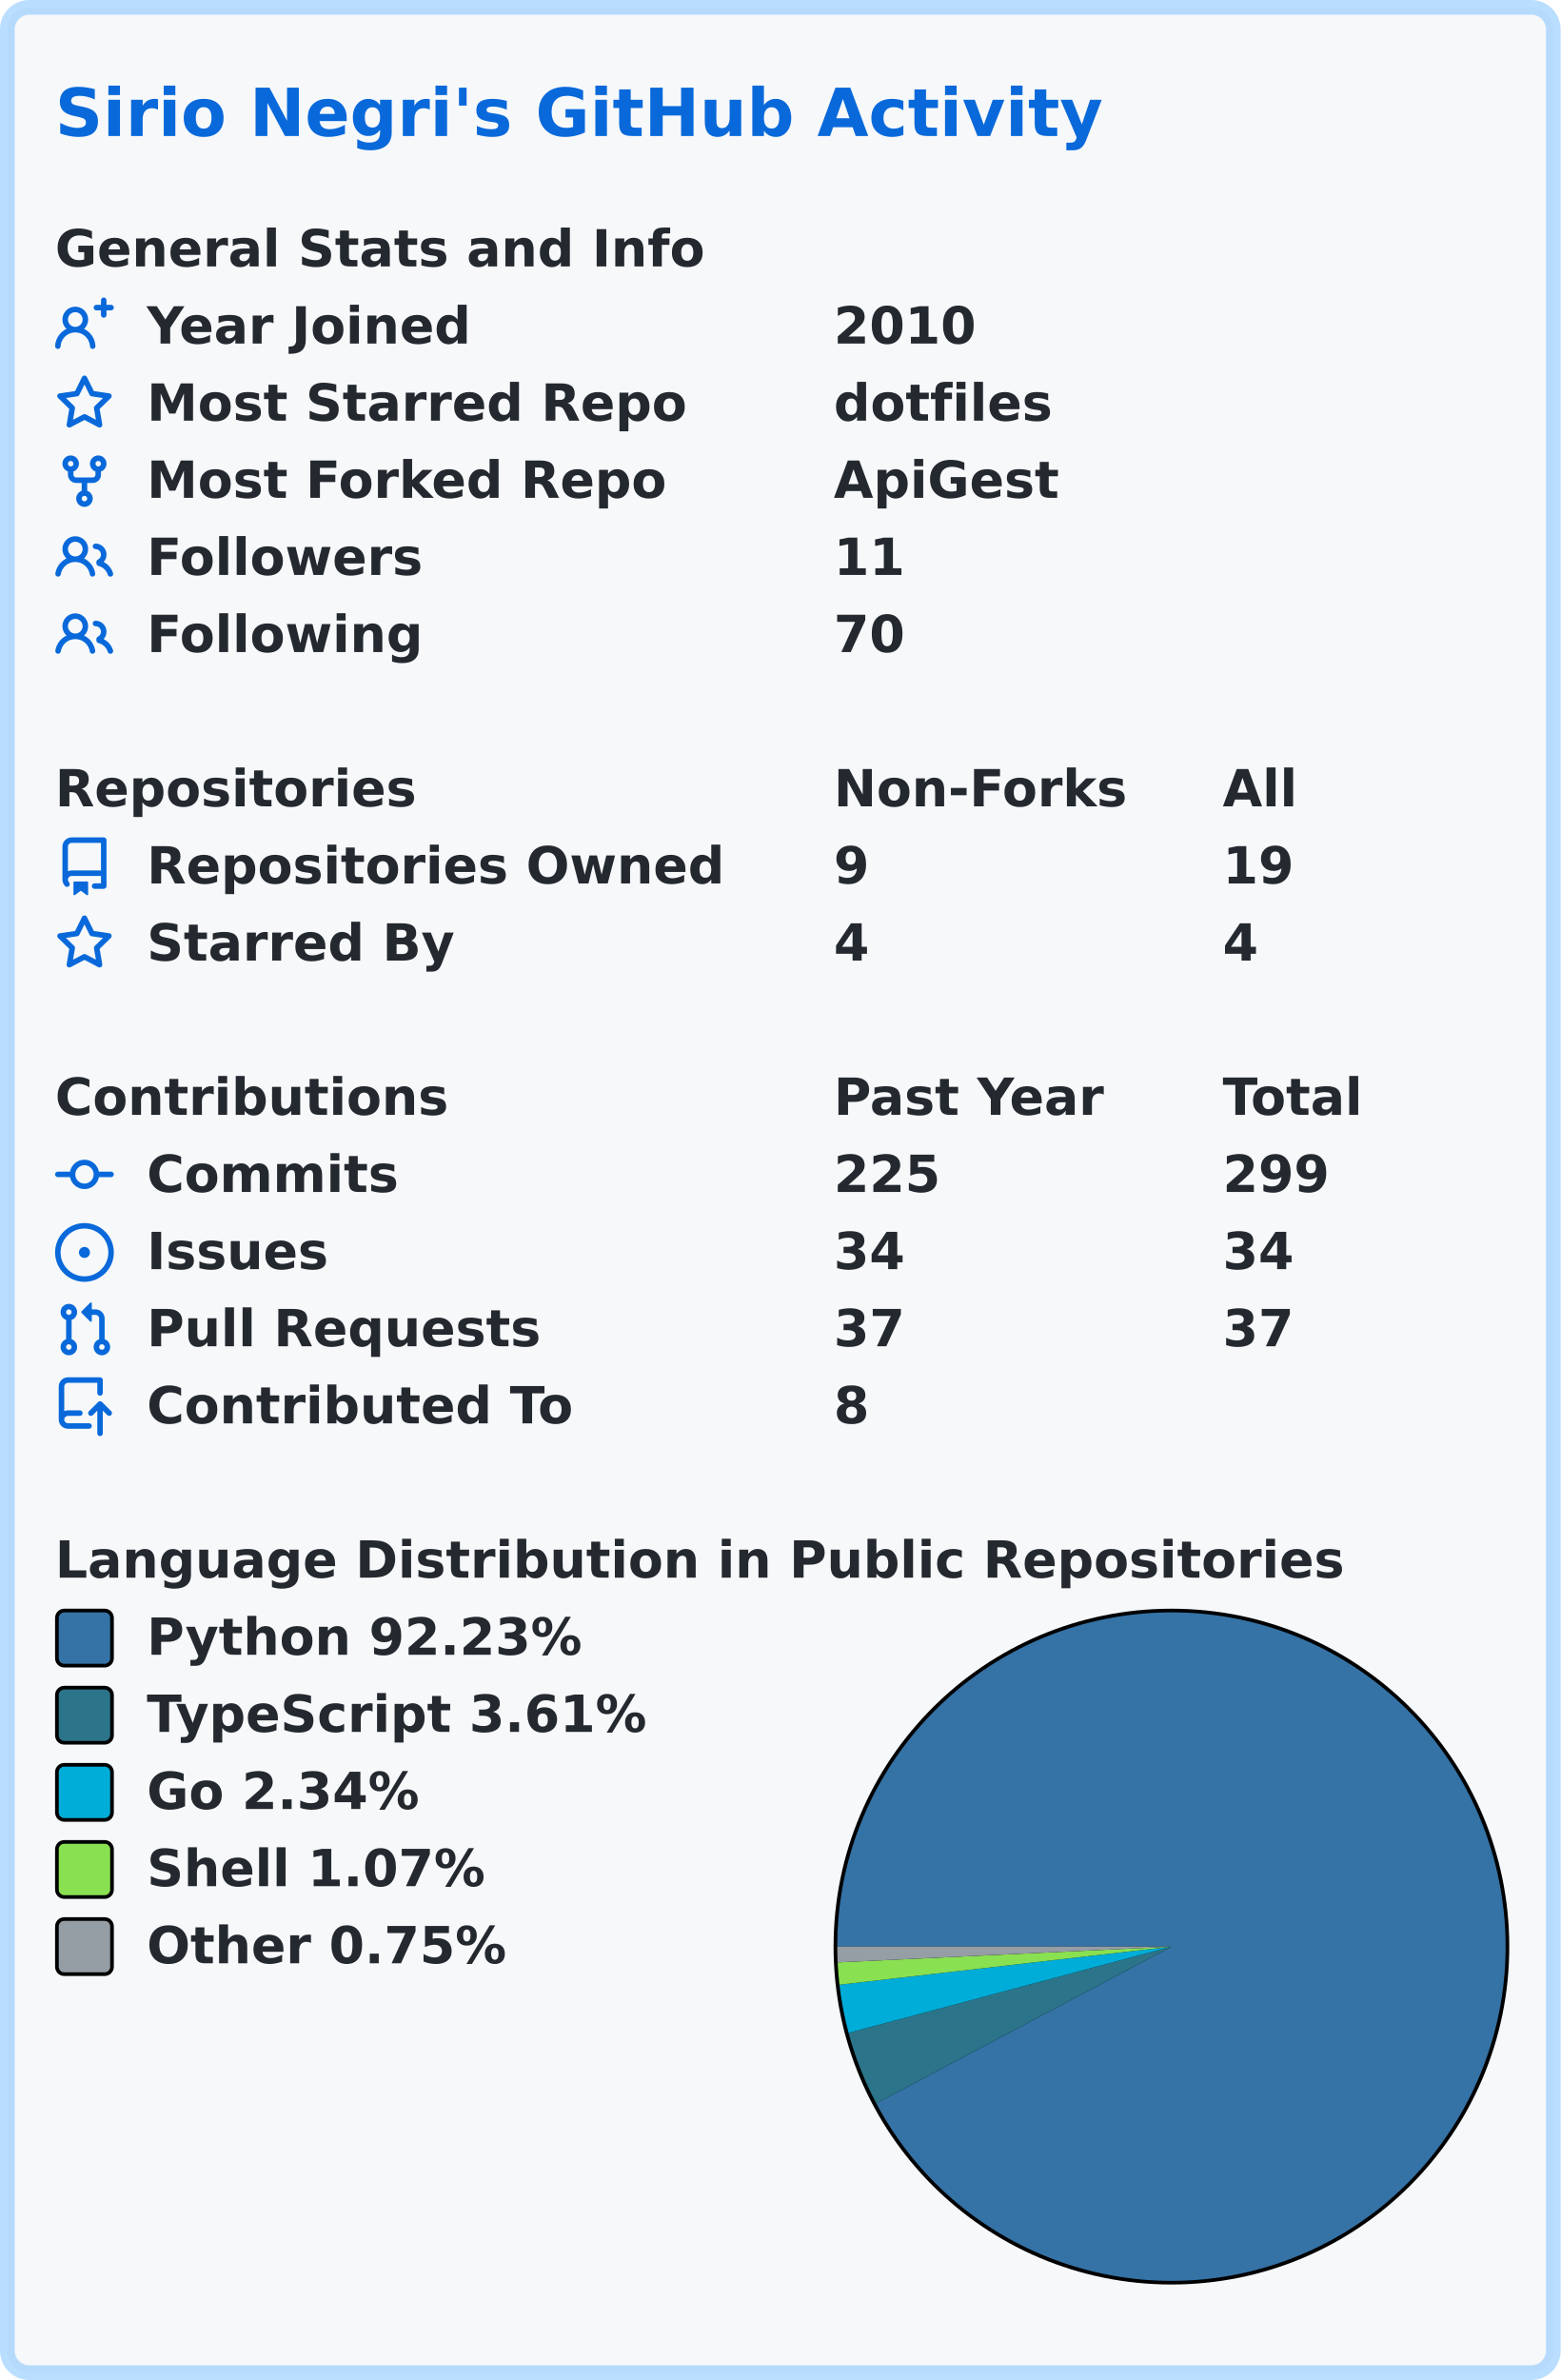
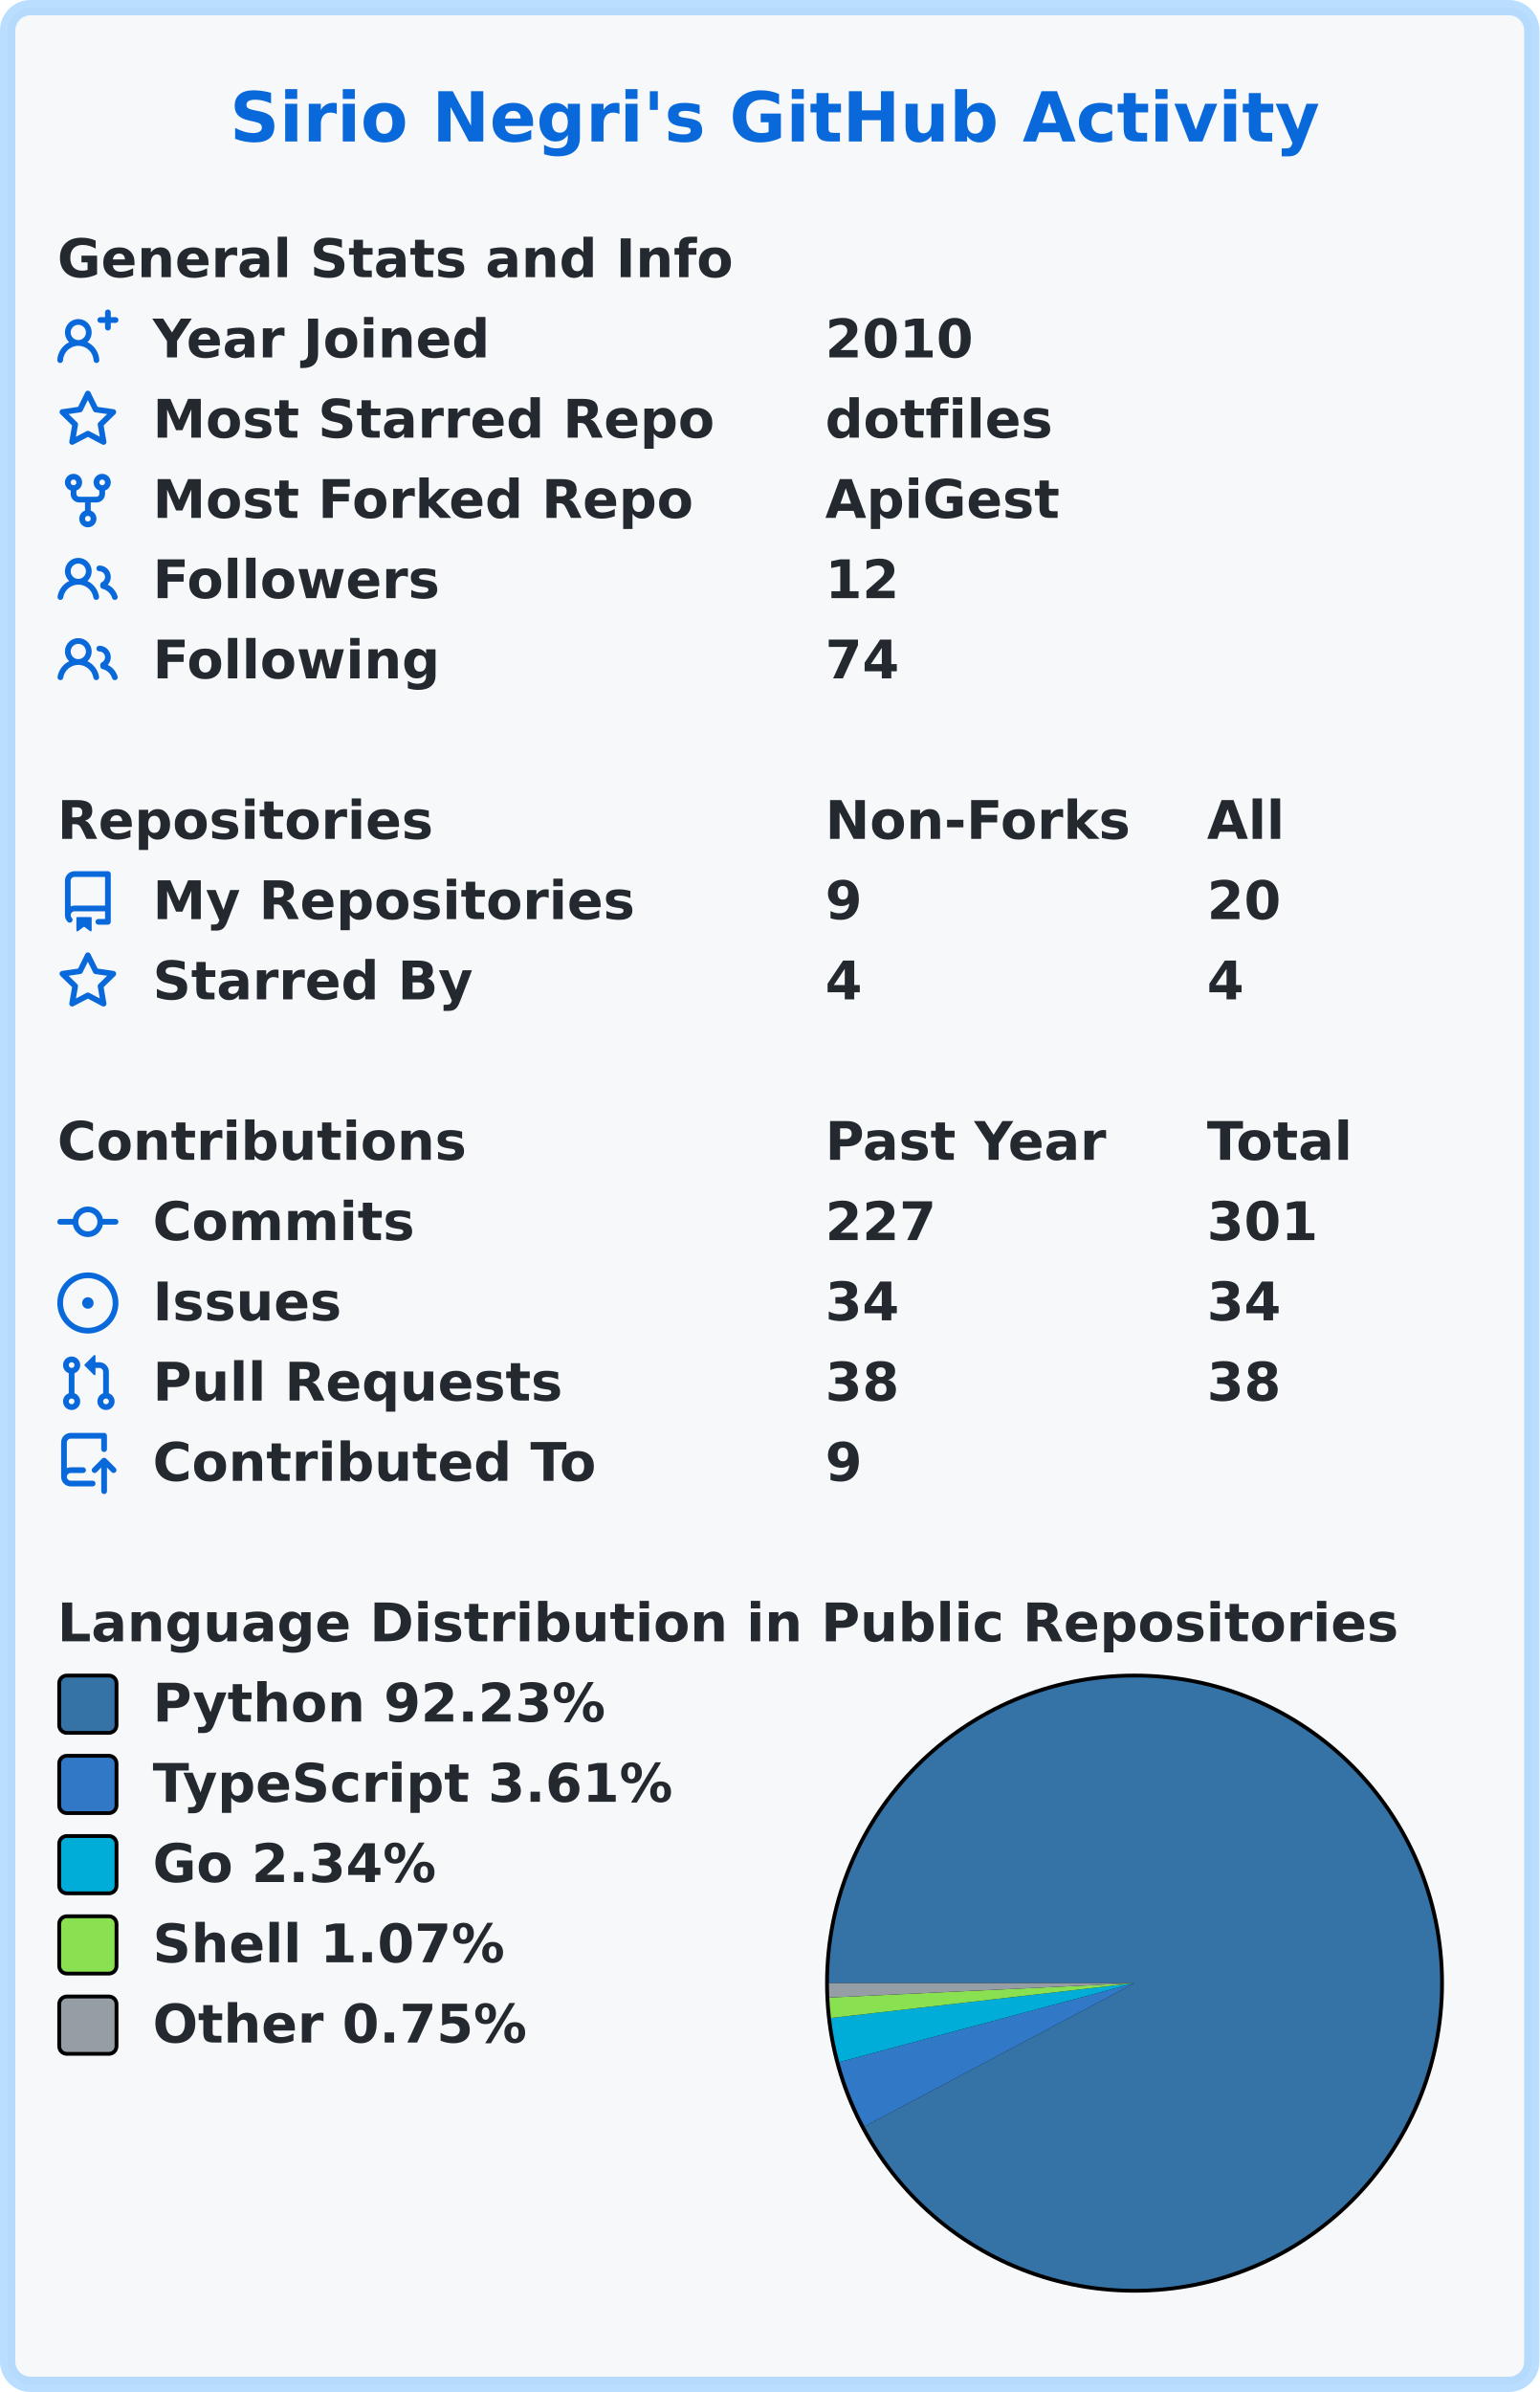
- <svg xmlns="http://www.w3.org/2000/svg" width="425" height="648" viewBox="0 0 425 648" lang="en" xml:lang="en">
-   <rect x="2" y="2" stroke-width="4" rx="6" width="421" height="644" stroke="rgba(84,174,255,0.4)" fill="#f6f8fa" />
+ <svg xmlns="http://www.w3.org/2000/svg" width="403" height="626" viewBox="0 0 403 626" lang="en" xml:lang="en">
+   <rect x="2" y="2" stroke-width="4" rx="6" width="399" height="622" stroke="rgba(84,174,255,0.4)" fill="#f6f8fa" />
  <g font-weight="600" font-size="110pt" font-family="Verdana,Geneva,DejaVu Sans,sans-serif" text-rendering="geometricPrecision">
-     <text x="122" y="301" lengthAdjust="spacingAndGlyphs" textLength="2290" transform="scale(0.123)" fill="#0969da">Sirio Negri's GitHub Activity</text>
+     <text x="489" y="301" lengthAdjust="spacingAndGlyphs" textLength="2290" transform="scale(0.123)" fill="#0969da">Sirio Negri's GitHub Activity</text>
    <g transform="translate(0, 60)" fill="#24292f">
      <g transform="translate(15, 0)">
        <g transform="scale(0.095)">
          <text x="0" y="132" textLength="1851" lengthAdjust="spacingAndGlyphs">General Stats and Info</text>
        </g>
      </g>
      <g transform="translate(15, 21)">
        <path fill="#0969da" fill-rule="evenodd" d="M13.25 0a.75.75 0 01.75.75V2h1.25a.75.75 0 010 1.5H14v1.25a.75.75 0 01-1.5 0V3.5h-1.25a.75.75 0 010-1.5h1.25V.75a.75.75 0 01.75-.75zM5.5 4a2 2 0 100 4 2 2 0 000-4zm2.4 4.548a3.5 3.5 0 10-4.799 0 5.527 5.527 0 00-3.1 4.66.75.75 0 101.498.085A4.01 4.01 0 015.5 9.5a4.01 4.01 0 014.001 3.793.75.75 0 101.498-.086 5.527 5.527 0 00-3.1-4.659z" />
        <g transform="scale(0.095)">
          <text lengthAdjust="spacingAndGlyphs" textLength="932" x="263" y="132">Year Joined</text>
-           <text lengthAdjust="spacingAndGlyphs" textLength="420" x="2232" y="132">2010</text>
+           <text lengthAdjust="spacingAndGlyphs" textLength="420" x="2116" y="132">2010</text>
        </g>
      </g>
      <g transform="translate(15, 42)">
        <path fill="#0969da" fill-rule="evenodd" d="M8 .25a.75.75 0 01.673.418l1.882 3.815 4.21.612a.75.75 0 01.416 1.279l-3.046 2.97.719 4.192a.75.75 0 01-1.088.791L8 12.347l-3.766 1.98a.75.75 0 01-1.088-.79l.72-4.194L.818 6.374a.75.75 0 01.416-1.28l4.21-.611L7.327.668A.75.75 0 018 .25zm0 2.445L6.615 5.5a.75.75 0 01-.564.41l-3.097.45 2.24 2.184a.75.75 0 01.216.664l-.528 3.084 2.769-1.456a.75.75 0 01.698 0l2.77 1.456-.53-3.084a.75.75 0 01.216-.664l2.24-2.183-3.096-.45a.75.75 0 01-.564-.41L8 2.694v.001z" />
        <g transform="scale(0.095)">
          <text lengthAdjust="spacingAndGlyphs" textLength="1532" x="263" y="132">Most Starred Repo</text>
-           <text lengthAdjust="spacingAndGlyphs" textLength="609" x="2232" y="132">dotfiles</text>
+           <text lengthAdjust="spacingAndGlyphs" textLength="609" x="2116" y="132">dotfiles</text>
        </g>
      </g>
      <g transform="translate(15, 63)">
        <path fill="#0969da" fill-rule="evenodd" d="M5 3.25a.75.75 0 11-1.5 0 .75.75 0 011.5 0zm0 2.122a2.25 2.25 0 10-1.5 0v.878A2.25 2.25 0 005.75 8.5h1.5v2.128a2.251 2.251 0 101.5 0V8.5h1.5a2.25 2.25 0 002.25-2.25v-.878a2.25 2.25 0 10-1.5 0v.878a.75.75 0 01-.75.75h-4.5A.75.75 0 015 6.25v-.878zm3.75 7.378a.75.75 0 11-1.5 0 .75.75 0 011.5 0zm3-8.75a.75.75 0 100-1.5.75.75 0 000 1.5z" />
        <g transform="scale(0.095)">
          <text lengthAdjust="spacingAndGlyphs" textLength="1485" x="263" y="132">Most Forked Repo</text>
-           <text lengthAdjust="spacingAndGlyphs" textLength="644" x="2232" y="132">ApiGest</text>
+           <text lengthAdjust="spacingAndGlyphs" textLength="644" x="2116" y="132">ApiGest</text>
        </g>
      </g>
      <g transform="translate(15, 84)">
        <path fill="#0969da" fill-rule="evenodd" d="M5.5 3.5a2 2 0 100 4 2 2 0 000-4zM2 5.5a3.5 3.5 0 115.898 2.549 5.507 5.507 0 013.034 4.084.75.75 0 11-1.482.235 4.001 4.001 0 00-7.9 0 .75.75 0 01-1.482-.236A5.507 5.507 0 013.102 8.05 3.49 3.49 0 012 5.5zM11 4a.75.75 0 100 1.5 1.5 1.5 0 01.666 2.844.75.75 0 00-.416.672v.352a.75.75 0 00.574.73c1.2.289 2.162 1.2 2.522 2.372a.75.75 0 101.434-.44 5.01 5.01 0 00-2.56-3.012A3 3 0 0011 4z" />
        <g transform="scale(0.095)">
          <text lengthAdjust="spacingAndGlyphs" textLength="778" x="263" y="132">Followers</text>
-           <text lengthAdjust="spacingAndGlyphs" textLength="210" x="2232" y="132">11</text>
+           <text lengthAdjust="spacingAndGlyphs" textLength="210" x="2116" y="132">12</text>
        </g>
      </g>
      <g transform="translate(15, 105)">
        <path fill="#0969da" fill-rule="evenodd" d="M5.5 3.5a2 2 0 100 4 2 2 0 000-4zM2 5.5a3.5 3.5 0 115.898 2.549 5.507 5.507 0 013.034 4.084.75.75 0 11-1.482.235 4.001 4.001 0 00-7.9 0 .75.75 0 01-1.482-.236A5.507 5.507 0 013.102 8.05 3.49 3.49 0 012 5.5zM11 4a.75.75 0 100 1.5 1.5 1.5 0 01.666 2.844.75.75 0 00-.416.672v.352a.75.75 0 00.574.73c1.2.289 2.162 1.2 2.522 2.372a.75.75 0 101.434-.44 5.01 5.01 0 00-2.56-3.012A3 3 0 0011 4z" />
        <g transform="scale(0.095)">
          <text lengthAdjust="spacingAndGlyphs" textLength="780" x="263" y="132">Following</text>
-           <text lengthAdjust="spacingAndGlyphs" textLength="210" x="2232" y="132">70</text>
+           <text lengthAdjust="spacingAndGlyphs" textLength="210" x="2116" y="132">74</text>
        </g>
      </g>
    </g>
    <g transform="translate(0, 207)" fill="#24292f">
      <g transform="translate(15, 0)">
        <g transform="scale(0.095)">
          <text x="0" y="132" textLength="1020" lengthAdjust="spacingAndGlyphs">Repositories</text>
-           <text x="2232" y="132" textLength="832" lengthAdjust="spacingAndGlyphs">Non-Forks</text>
-           <text x="3347" y="132" textLength="206" lengthAdjust="spacingAndGlyphs">All</text>
+           <text x="2116" y="132" textLength="832" lengthAdjust="spacingAndGlyphs">Non-Forks</text>
+           <text x="3168" y="132" textLength="206" lengthAdjust="spacingAndGlyphs">All</text>
        </g>
      </g>
      <g transform="translate(15, 21)">
        <path fill="#0969da" fill-rule="evenodd" d="M2 2.5A2.5 2.5 0 014.5 0h8.75a.75.75 0 01.75.75v12.5a.75.75 0 01-.75.75h-2.5a.75.75 0 110-1.5h1.75v-2h-8a1 1 0 00-.714 1.7.75.75 0 01-1.072 1.05A2.495 2.495 0 012 11.5v-9zm10.5-1V9h-8c-.356 0-.694.074-1 .208V2.5a1 1 0 011-1h8zM5 12.25v3.25a.25.25 0 00.4.2l1.45-1.087a.25.25 0 01.3 0L8.6 15.7a.25.25 0 00.4-.2v-3.25a.25.25 0 00-.25-.25h-3.5a.25.25 0 00-.25.25z" />
        <g transform="scale(0.095)">
-           <text lengthAdjust="spacingAndGlyphs" textLength="1650" x="263" y="132">Repositories Owned</text>
-           <text lengthAdjust="spacingAndGlyphs" textLength="105" x="2232" y="132">9</text>
-           <text lengthAdjust="spacingAndGlyphs" textLength="210" x="3347" y="132">19</text>
+           <text lengthAdjust="spacingAndGlyphs" textLength="1312" x="263" y="132">My Repositories</text>
+           <text lengthAdjust="spacingAndGlyphs" textLength="105" x="2116" y="132">9</text>
+           <text lengthAdjust="spacingAndGlyphs" textLength="210" x="3168" y="132">20</text>
        </g>
      </g>
      <g transform="translate(15, 42)">
        <path fill="#0969da" fill-rule="evenodd" d="M8 .25a.75.75 0 01.673.418l1.882 3.815 4.21.612a.75.75 0 01.416 1.279l-3.046 2.97.719 4.192a.75.75 0 01-1.088.791L8 12.347l-3.766 1.98a.75.75 0 01-1.088-.79l.72-4.194L.818 6.374a.75.75 0 01.416-1.28l4.21-.611L7.327.668A.75.75 0 018 .25zm0 2.445L6.615 5.5a.75.75 0 01-.564.41l-3.097.45 2.24 2.184a.75.75 0 01.216.664l-.528 3.084 2.769-1.456a.75.75 0 01.698 0l2.77 1.456-.53-3.084a.75.75 0 01.216-.664l2.24-2.183-3.096-.45a.75.75 0 01-.564-.41L8 2.694v.001z" />
        <g transform="scale(0.095)">
          <text lengthAdjust="spacingAndGlyphs" textLength="874" x="263" y="132">Starred By</text>
-           <text lengthAdjust="spacingAndGlyphs" textLength="105" x="2232" y="132">4</text>
-           <text lengthAdjust="spacingAndGlyphs" textLength="105" x="3347" y="132">4</text>
+           <text lengthAdjust="spacingAndGlyphs" textLength="105" x="2116" y="132">4</text>
+           <text lengthAdjust="spacingAndGlyphs" textLength="105" x="3168" y="132">4</text>
        </g>
      </g>
    </g>
    <g transform="translate(0, 291)" fill="#24292f">
      <g transform="translate(15, 0)">
        <g transform="scale(0.095)">
          <text x="0" y="132" textLength="1112" lengthAdjust="spacingAndGlyphs">Contributions</text>
-           <text x="2232" y="132" textLength="774" lengthAdjust="spacingAndGlyphs">Past Year</text>
-           <text x="3347" y="132" textLength="414" lengthAdjust="spacingAndGlyphs">Total</text>
+           <text x="2116" y="132" textLength="774" lengthAdjust="spacingAndGlyphs">Past Year</text>
+           <text x="3168" y="132" textLength="414" lengthAdjust="spacingAndGlyphs">Total</text>
        </g>
      </g>
      <g transform="translate(15, 21)">
        <path fill="#0969da" fill-rule="evenodd" d="M10.5 7.75a2.5 2.5 0 11-5 0 2.5 2.5 0 015 0zm1.43.75a4.002 4.002 0 01-7.86 0H.75a.75.75 0 110-1.5h3.32a4.001 4.001 0 017.86 0h3.32a.75.75 0 110 1.5h-3.32z" />
        <g transform="scale(0.095)">
          <text lengthAdjust="spacingAndGlyphs" textLength="734" x="263" y="132">Commits</text>
-           <text lengthAdjust="spacingAndGlyphs" textLength="315" x="2232" y="132">225</text>
-           <text lengthAdjust="spacingAndGlyphs" textLength="315" x="3347" y="132">299</text>
+           <text lengthAdjust="spacingAndGlyphs" textLength="315" x="2116" y="132">227</text>
+           <text lengthAdjust="spacingAndGlyphs" textLength="315" x="3168" y="132">301</text>
        </g>
      </g>
      <g transform="translate(15, 42)">
        <path fill="#0969da" d="M8 9.5a1.5 1.5 0 100-3 1.5 1.5 0 000 3z" />
        <path fill="#0969da" fill-rule="evenodd" d="M8 0a8 8 0 100 16A8 8 0 008 0zM1.5 8a6.5 6.5 0 1113 0 6.5 6.5 0 01-13 0z" />
        <g transform="scale(0.095)">
          <text lengthAdjust="spacingAndGlyphs" textLength="512" x="263" y="132">Issues</text>
-           <text lengthAdjust="spacingAndGlyphs" textLength="210" x="2232" y="132">34</text>
-           <text lengthAdjust="spacingAndGlyphs" textLength="210" x="3347" y="132">34</text>
+           <text lengthAdjust="spacingAndGlyphs" textLength="210" x="2116" y="132">34</text>
+           <text lengthAdjust="spacingAndGlyphs" textLength="210" x="3168" y="132">34</text>
        </g>
      </g>
      <g transform="translate(15, 63)">
        <path fill="#0969da" fill-rule="evenodd" d="M7.177 3.073L9.573.677A.25.25 0 0110 .854v4.792a.25.25 0 01-.427.177L7.177 3.427a.25.25 0 010-.354zM3.75 2.5a.75.75 0 100 1.5.75.75 0 000-1.5zm-2.25.75a2.25 2.25 0 113 2.122v5.256a2.251 2.251 0 11-1.5 0V5.372A2.25 2.25 0 011.5 3.25zM11 2.5h-1V4h1a1 1 0 011 1v5.628a2.251 2.251 0 101.5 0V5A2.5 2.5 0 0011 2.5zm1 10.25a.75.75 0 111.5 0 .75.75 0 01-1.5 0zM3.75 12a.75.75 0 100 1.5.75.75 0 000-1.5z" />
        <g transform="scale(0.095)">
          <text lengthAdjust="spacingAndGlyphs" textLength="1113" x="263" y="132">Pull Requests</text>
-           <text lengthAdjust="spacingAndGlyphs" textLength="210" x="2232" y="132">37</text>
-           <text lengthAdjust="spacingAndGlyphs" textLength="210" x="3347" y="132">37</text>
+           <text lengthAdjust="spacingAndGlyphs" textLength="210" x="2116" y="132">38</text>
+           <text lengthAdjust="spacingAndGlyphs" textLength="210" x="3168" y="132">38</text>
        </g>
      </g>
      <g transform="translate(15, 84)">
        <path fill="#0969da" fill-rule="evenodd" d="M1 2.5A2.5 2.5 0 013.5 0h8.75a.75.75 0 01.75.75v3.5a.75.75 0 01-1.5 0V1.5h-8a1 1 0 00-1 1v6.708A2.492 2.492 0 013.5 9h3.25a.75.75 0 010 1.5H3.5a1 1 0 100 2h5.75a.75.75 0 010 1.5H3.5A2.5 2.5 0 011 11.5v-9zm13.23 7.79a.75.75 0 001.06-1.06l-2.505-2.505a.75.75 0 00-1.06 0L9.22 9.229a.75.75 0 001.06 1.061l1.225-1.224v6.184a.75.75 0 001.5 0V9.066l1.224 1.224z" />
        <g transform="scale(0.095)">
          <text lengthAdjust="spacingAndGlyphs" textLength="1234" x="263" y="132">Contributed To</text>
-           <text lengthAdjust="spacingAndGlyphs" textLength="105" x="2232" y="132">8</text>
+           <text lengthAdjust="spacingAndGlyphs" textLength="105" x="2116" y="132">9</text>
        </g>
      </g>
    </g>
    <g transform="translate(0, 417)" fill="#24292f">
      <g transform="translate(15, 0)">
        <g transform="scale(0.095)">
          <text x="0" y="132" textLength="3652" lengthAdjust="spacingAndGlyphs">Language Distribution in Public Repositories</text>
        </g>
      </g>
-       <g transform="translate(227, 21)">
-         <circle cx="92" cy="92" r="92" fill="#000000" />
+       <g transform="translate(216, 21)">
+         <circle cx="81" cy="81" r="81" fill="#000000" />
      </g>
-       <g transform="translate(228, 22)">
-         <path fill-rule="evenodd" fill="#3572A5" d="M 0.0,91 A 91 91 0 1 1 10.619 133.66 L 91,91 Z" />
-         <path fill-rule="evenodd" fill="#2b7489" d="M 10.619,133.66 A 91 91 0 0 1 3.085 114.494 L 91,91 Z" />
-         <path fill-rule="evenodd" fill="#00ADD8" d="M 3.085,114.494 A 91 91 0 0 1 0.593 101.375 L 91,91 Z" />
-         <path fill-rule="evenodd" fill="#89e051" d="M 0.593,101.375 A 91 91 0 0 1 0.101 95.294 L 91,91 Z" />
-         <path fill-rule="evenodd" fill="#959da5" d="M 0.101,95.294 A 91 91 0 0 1 0.0 91 L 91,91 Z" />
+       <g transform="translate(217, 22)">
+         <path fill-rule="evenodd" fill="#3572A5" d="M 0.0,80 A 80 80 0 1 1 9.335 117.503 L 80,80 Z" />
+         <path fill-rule="evenodd" fill="#3178c6" d="M 9.335,117.503 A 80 80 0 0 1 2.712 100.654 L 80,80 Z" />
+         <path fill-rule="evenodd" fill="#00ADD8" d="M 2.712,100.654 A 80 80 0 0 1 0.522 89.121 L 80,80 Z" />
+         <path fill-rule="evenodd" fill="#89e051" d="M 0.522,89.121 A 80 80 0 0 1 0.089 83.775 L 80,80 Z" />
+         <path fill-rule="evenodd" fill="#959da5" d="M 0.089,83.775 A 80 80 0 0 1 0.0 80 L 80,80 Z" />
      </g>
      <g transform="translate(15, 21)">
        <rect x="0.5" y="0.5" rx="2" width="15" height="15" fill="#3572A5" stroke-width="1" stroke="#000000" />
        <text transform="scale(0.095)" x="263" y="132" textLength="1254" lengthAdjust="spacingAndGlyphs">Python 92.23%</text>
      </g>
      <g transform="translate(15, 42)">
-         <rect x="0.5" y="0.5" rx="2" width="15" height="15" fill="#2b7489" stroke-width="1" stroke="#000000" />
+         <rect x="0.5" y="0.5" rx="2" width="15" height="15" fill="#3178c6" stroke-width="1" stroke="#000000" />
        <text transform="scale(0.095)" x="263" y="132" textLength="1462" lengthAdjust="spacingAndGlyphs">TypeScript 3.61%</text>
      </g>
      <g transform="translate(15, 63)">
        <rect x="0.5" y="0.5" rx="2" width="15" height="15" fill="#00ADD8" stroke-width="1" stroke="#000000" />
        <text transform="scale(0.095)" x="263" y="132" textLength="806" lengthAdjust="spacingAndGlyphs">Go 2.34%</text>
      </g>
      <g transform="translate(15, 84)">
        <rect x="0.5" y="0.5" rx="2" width="15" height="15" fill="#89e051" stroke-width="1" stroke="#000000" />
        <text transform="scale(0.095)" x="263" y="132" textLength="982" lengthAdjust="spacingAndGlyphs">Shell 1.07%</text>
      </g>
      <g transform="translate(15, 105)">
        <rect x="0.5" y="0.5" rx="2" width="15" height="15" fill="#959da5" stroke-width="1" stroke="#000000" />
        <text transform="scale(0.095)" x="263" y="132" textLength="1047" lengthAdjust="spacingAndGlyphs">Other 0.75%</text>
      </g>
    </g>
  </g>
</svg>
